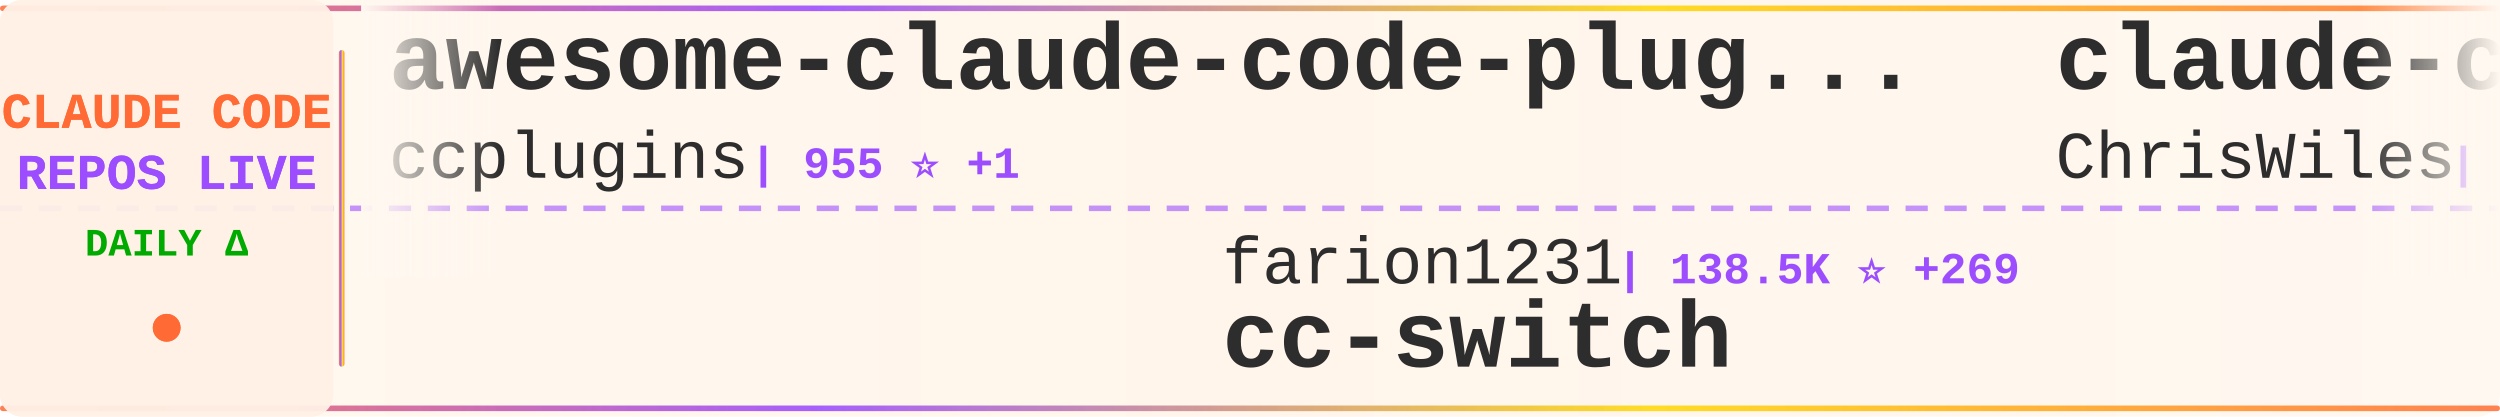
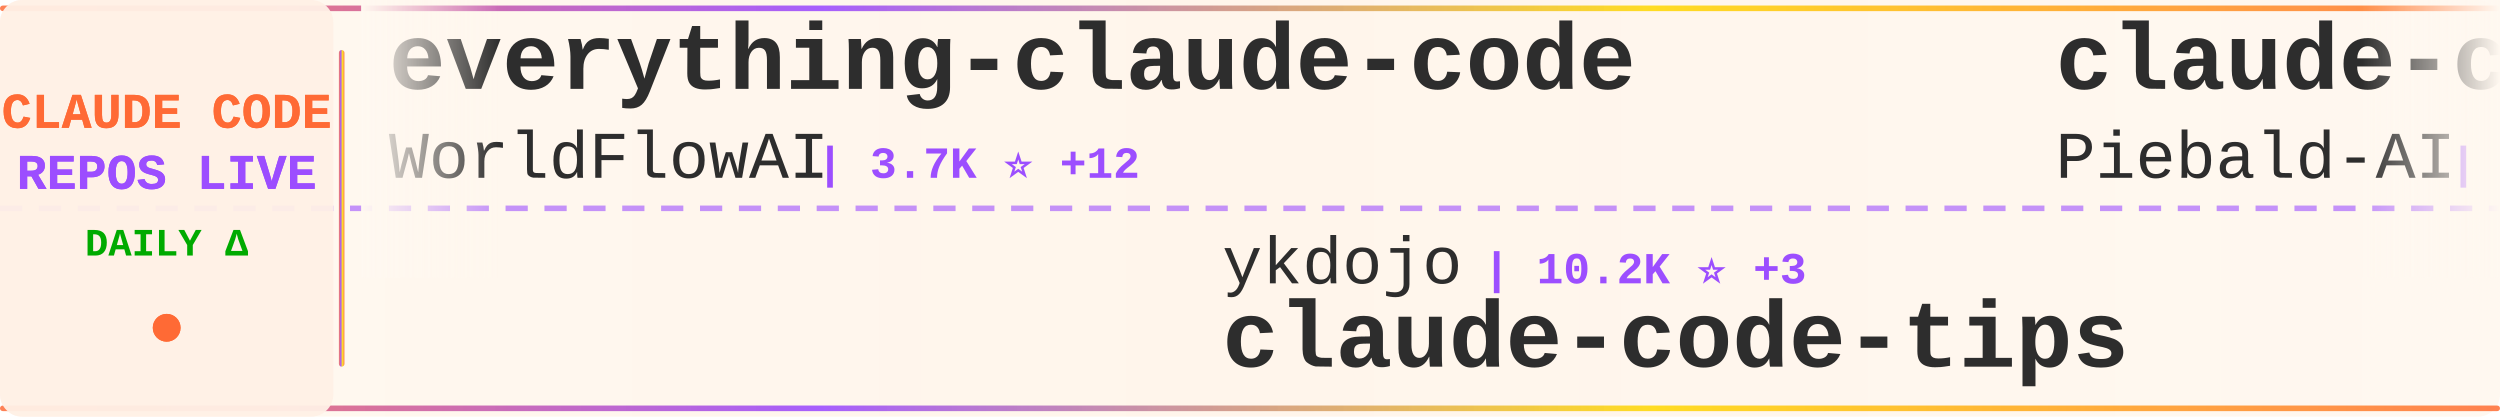
<svg xmlns="http://www.w3.org/2000/svg" width="900" height="150">
  <defs>
    <linearGradient id="tickerBg" x1="0%" y1="0%" x2="100%" y2="0%">
      <stop offset="0%" style="stop-color:#fff8f0;stop-opacity:0.98" />
      <stop offset="50%" style="stop-color:#fff5eb;stop-opacity:1" />
      <stop offset="100%" style="stop-color:#fff8f0;stop-opacity:0.98" />
    </linearGradient>
    <linearGradient id="borderGrad" x1="0%" y1="0%" x2="100%" y2="0%">
      <stop offset="0%" style="stop-color:#FF6B35;stop-opacity:0.85">
        <animate attributeName="stop-opacity" values="0.85;1;0.85" dur="2s" repeatCount="indefinite" />
      </stop>
      <stop offset="33%" style="stop-color:#9C4EFF;stop-opacity:0.9">
        <animate attributeName="stop-opacity" values="0.9;1;0.9" dur="2.2s" repeatCount="indefinite" />
      </stop>
      <stop offset="66%" style="stop-color:#FFD700;stop-opacity:0.85">
        <animate attributeName="stop-opacity" values="0.85;1;0.85" dur="1.8s" repeatCount="indefinite" />
      </stop>
      <stop offset="100%" style="stop-color:#FF6B35;stop-opacity:0.85">
        <animate attributeName="stop-opacity" values="0.85;1;0.85" dur="2s" repeatCount="indefinite" />
      </stop>
    </linearGradient>
    <filter id="textGlow">
      <feGaussianBlur stdDeviation="0.15" result="coloredBlur" />
      <feMerge>
        <feMergeNode in="coloredBlur" />
        <feMergeNode in="SourceGraphic" />
      </feMerge>
    </filter>
    <filter id="metricGlow">
      <feGaussianBlur stdDeviation="0.2" result="coloredBlur" />
      <feMerge>
        <feMergeNode in="coloredBlur" />
        <feMergeNode in="SourceGraphic" />
      </feMerge>
    </filter>
    <linearGradient id="leftFade" x1="0%" y1="0%" x2="100%" y2="0%">
      <stop offset="0%" style="stop-color:#fff8f0;stop-opacity:1" />
      <stop offset="100%" style="stop-color:#fff8f0;stop-opacity:0" />
    </linearGradient>
    <linearGradient id="rightFade" x1="0%" y1="0%" x2="100%" y2="0%">
      <stop offset="0%" style="stop-color:#fff8f0;stop-opacity:0" />
      <stop offset="100%" style="stop-color:#fff8f0;stop-opacity:1" />
    </linearGradient>
  </defs>
  <rect width="900" height="150" fill="url(#tickerBg)" rx="8" />
  <rect x="0" y="2" width="900" height="2" fill="url(#borderGrad)" rx="1" />
  <rect x="0" y="146" width="900" height="2" fill="url(#borderGrad)" rx="1" />
  <line x1="0" y1="75" x2="900" y2="75" stroke="#9C4EFF" stroke-width="2" stroke-dasharray="8 6" opacity="0.6" />
  <rect x="0" y="0" width="120" height="150" fill="#fff0e6" opacity="0.95" rx="8" />
  <text x="60" y="46" font-family="'Courier New', monospace" font-size="18" font-weight="bold" fill="#FF6B35" text-anchor="middle" filter="url(#textGlow)">
    CLAUDE CODE
  </text>
  <text x="60" y="68" font-family="'Courier New', monospace" font-size="18" font-weight="bold" fill="#9C4EFF" text-anchor="middle" filter="url(#textGlow)">
    REPOS LIVE
  </text>
  <text x="60" y="92" font-family="'Courier New', monospace" font-size="14" font-weight="bold" fill="#00aa00" text-anchor="middle">
    DAILY Δ
  </text>
  <circle cx="60" cy="118" r="5" fill="#FF6B35" filter="url(#metricGlow)">
    <animate attributeName="r" values="4;6;4" dur="1.5s" repeatCount="indefinite" />
    <animate attributeName="opacity" values="0.6;1;0.6" dur="1.5s" repeatCount="indefinite" />
  </circle>
  <rect x="122" y="18" width="2" height="114" fill="url(#borderGrad)" rx="1" />
  <clipPath id="tickerClip">
    <rect x="130" y="0" width="770" height="150" />
  </clipPath>
  <g clip-path="url(#tickerClip)">
    <g id="tickerItems">
      <animateTransform attributeName="transform" attributeType="XML" type="translate" from="0 0" to="-3000 0" dur="54s" repeatCount="indefinite" />
      <g transform="translate(0, 0)">
-         <text x="140" y="32" font-family="'Courier New', monospace" font-size="34" font-weight="bold" fill="#2d2d2d">awesome-claude-code-plug...</text>
-         <text x="140" y="64" font-family="'Courier New', monospace" font-size="24" font-weight="normal" fill="#2d2d2d" opacity="1.0">ccplugins</text>
-         <text x="270" y="64" font-family="'Courier New', monospace" font-size="16" font-weight="bold" fill="#9C4EFF"> | 955 ⭐ +1</text>
+         <text x="140" y="32" font-family="'Courier New', monospace" font-size="34" font-weight="bold" fill="#2d2d2d">everything-claude-code</text>
+         <text x="140" y="64" font-family="'Courier New', monospace" font-size="24" font-weight="normal" fill="#2d2d2d" opacity="1.0">WorldFlowAI</text>
+         <text x="294" y="64" font-family="'Courier New', monospace" font-size="16" font-weight="bold" fill="#9C4EFF"> | 3.7K ⭐ +12</text>
      </g>
      <g transform="translate(300, 0)">
-         <text x="140" y="102" font-family="'Courier New', monospace" font-size="24" font-weight="normal" fill="#2d2d2d" opacity="1.0">farion1231</text>
-         <text x="282" y="102" font-family="'Courier New', monospace" font-size="16" font-weight="bold" fill="#9C4EFF"> | 138.5K ⭐ +269</text>
-         <text x="140" y="132" font-family="'Courier New', monospace" font-size="34" font-weight="bold" fill="#2d2d2d">cc-switch</text>
+         <text x="140" y="102" font-family="'Courier New', monospace" font-size="24" font-weight="normal" fill="#2d2d2d" opacity="1.0">ykdojo</text>
+         <text x="234" y="102" font-family="'Courier New', monospace" font-size="16" font-weight="bold" fill="#9C4EFF"> | 10.2K ⭐ +3</text>
+         <text x="140" y="132" font-family="'Courier New', monospace" font-size="34" font-weight="bold" fill="#2d2d2d">claude-code-tips</text>
      </g>
      <g transform="translate(600, 0)">
-         <text x="140" y="32" font-family="'Courier New', monospace" font-size="34" font-weight="bold" fill="#2d2d2d">claude-code-showcase</text>
-         <text x="140" y="64" font-family="'Courier New', monospace" font-size="24" font-weight="normal" fill="#2d2d2d" opacity="1.0">ChrisWiles</text>
-         <text x="282" y="64" font-family="'Courier New', monospace" font-size="16" font-weight="bold" fill="#9C4EFF"> | 6.1K ⭐ -1</text>
+         <text x="140" y="32" font-family="'Courier New', monospace" font-size="34" font-weight="bold" fill="#2d2d2d">claude-code-system-promp...</text>
+         <text x="140" y="64" font-family="'Courier New', monospace" font-size="24" font-weight="normal" fill="#2d2d2d" opacity="1.0">Piebald-AI</text>
+         <text x="282" y="64" font-family="'Courier New', monospace" font-size="16" font-weight="bold" fill="#9C4EFF"> | 12.8K ⭐ +2</text>
      </g>
      <g transform="translate(900, 0)">
-         <text x="140" y="102" font-family="'Courier New', monospace" font-size="24" font-weight="normal" fill="#2d2d2d" opacity="1.0">darcyegb</text>
-         <text x="258" y="102" font-family="'Courier New', monospace" font-size="16" font-weight="bold" fill="#9C4EFF"> | 770 ⭐</text>
-         <text x="140" y="132" font-family="'Courier New', monospace" font-size="34" font-weight="bold" fill="#2d2d2d">ClaudeCodeAgents</text>
+         <text x="140" y="102" font-family="'Courier New', monospace" font-size="24" font-weight="normal" fill="#2d2d2d" opacity="1.0">davila7</text>
+         <text x="246" y="102" font-family="'Courier New', monospace" font-size="16" font-weight="bold" fill="#9C4EFF"> | 32.1K ⭐ +9</text>
+         <text x="140" y="132" font-family="'Courier New', monospace" font-size="34" font-weight="bold" fill="#2d2d2d">claude-code-templates</text>
      </g>
      <g transform="translate(1200, 0)">
-         <text x="140" y="32" font-family="'Courier New', monospace" font-size="34" font-weight="bold" fill="#2d2d2d">Claude-code</text>
-         <text x="140" y="64" font-family="'Courier New', monospace" font-size="24" font-weight="normal" fill="#2d2d2d" opacity="1.0">zstmfhy</text>
-         <text x="246" y="64" font-family="'Courier New', monospace" font-size="16" font-weight="bold" fill="#9C4EFF"> | 189 ⭐</text>
+         <text x="140" y="32" font-family="'Courier New', monospace" font-size="34" font-weight="bold" fill="#2d2d2d">claude-code-from-scratch</text>
+         <text x="140" y="64" font-family="'Courier New', monospace" font-size="24" font-weight="normal" fill="#2d2d2d" opacity="1.0">Windy3f3f3f3f</text>
+         <text x="318" y="64" font-family="'Courier New', monospace" font-size="16" font-weight="bold" fill="#9C4EFF"> | 2.7K ⭐</text>
      </g>
      <g transform="translate(1500, 0)">
-         <text x="140" y="102" font-family="'Courier New', monospace" font-size="24" font-weight="normal" fill="#2d2d2d" opacity="1.0">Alishahryar1</text>
-         <text x="306" y="102" font-family="'Courier New', monospace" font-size="16" font-weight="bold" fill="#9C4EFF"> | 56.2K ⭐ +26</text>
-         <text x="140" y="132" font-family="'Courier New', monospace" font-size="34" font-weight="bold" fill="#2d2d2d">free-claude-code</text>
+         <text x="140" y="102" font-family="'Courier New', monospace" font-size="24" font-weight="normal" fill="#2d2d2d" opacity="1.0">feiskyer</text>
+         <text x="258" y="102" font-family="'Courier New', monospace" font-size="16" font-weight="bold" fill="#9C4EFF"> | 1.7K ⭐</text>
+         <text x="140" y="132" font-family="'Courier New', monospace" font-size="34" font-weight="bold" fill="#2d2d2d">claude-code-settings</text>
      </g>
      <g transform="translate(1800, 0)">
-         <text x="140" y="32" font-family="'Courier New', monospace" font-size="34" font-weight="bold" fill="#2d2d2d">claude-code-workflows</text>
-         <text x="140" y="64" font-family="'Courier New', monospace" font-size="24" font-weight="normal" fill="#2d2d2d" opacity="1.0">OneRedOak</text>
-         <text x="270" y="64" font-family="'Courier New', monospace" font-size="16" font-weight="bold" fill="#9C4EFF"> | 3.9K ⭐</text>
+         <text x="140" y="32" font-family="'Courier New', monospace" font-size="34" font-weight="bold" fill="#2d2d2d">ClaudeCode</text>
+         <text x="140" y="64" font-family="'Courier New', monospace" font-size="24" font-weight="normal" fill="#2d2d2d" opacity="1.0">guanshan</text>
+         <text x="258" y="64" font-family="'Courier New', monospace" font-size="16" font-weight="bold" fill="#9C4EFF"> | 60 ⭐</text>
      </g>
      <g transform="translate(2100, 0)">
-         <text x="140" y="102" font-family="'Courier New', monospace" font-size="24" font-weight="normal" fill="#2d2d2d" opacity="1.0">asgeirtj</text>
-         <text x="258" y="102" font-family="'Courier New', monospace" font-size="16" font-weight="bold" fill="#9C4EFF"> | 68.6K ⭐ +28</text>
-         <text x="140" y="132" font-family="'Courier New', monospace" font-size="34" font-weight="bold" fill="#2d2d2d">system_prompts_leaks</text>
+         <text x="140" y="102" font-family="'Courier New', monospace" font-size="24" font-weight="normal" fill="#2d2d2d" opacity="1.0">xu-xiang</text>
+         <text x="258" y="102" font-family="'Courier New', monospace" font-size="16" font-weight="bold" fill="#9C4EFF"> | 2.0K ⭐</text>
+         <text x="140" y="132" font-family="'Courier New', monospace" font-size="34" font-weight="bold" fill="#2d2d2d">everything-claude-code-z...</text>
      </g>
      <g transform="translate(2400, 0)">
-         <text x="140" y="32" font-family="'Courier New', monospace" font-size="34" font-weight="bold" fill="#2d2d2d">claude-code-webui</text>
-         <text x="140" y="64" font-family="'Courier New', monospace" font-size="24" font-weight="normal" fill="#2d2d2d" opacity="1.0">sugyan</text>
-         <text x="234" y="64" font-family="'Courier New', monospace" font-size="16" font-weight="bold" fill="#9C4EFF"> | 1.1K ⭐</text>
+         <text x="140" y="32" font-family="'Courier New', monospace" font-size="34" font-weight="bold" fill="#2d2d2d">claude-code-rev</text>
+         <text x="140" y="64" font-family="'Courier New', monospace" font-size="24" font-weight="normal" fill="#2d2d2d" opacity="1.0">oboard</text>
+         <text x="234" y="64" font-family="'Courier New', monospace" font-size="16" font-weight="bold" fill="#9C4EFF"> | 3.3K ⭐</text>
      </g>
      <g transform="translate(2700, 0)">
-         <text x="140" y="102" font-family="'Courier New', monospace" font-size="24" font-weight="normal" fill="#2d2d2d" opacity="1.0">anthropics</text>
-         <text x="282" y="102" font-family="'Courier New', monospace" font-size="16" font-weight="bold" fill="#9C4EFF"> | 9.2K ⭐ +11</text>
-         <text x="140" y="132" font-family="'Courier New', monospace" font-size="34" font-weight="bold" fill="#2d2d2d">claude-code-action</text>
+         <text x="140" y="102" font-family="'Courier New', monospace" font-size="24" font-weight="normal" fill="#2d2d2d" opacity="1.0">LING71671</text>
+         <text x="270" y="102" font-family="'Courier New', monospace" font-size="16" font-weight="bold" fill="#9C4EFF"> | 958 ⭐</text>
+         <text x="140" y="132" font-family="'Courier New', monospace" font-size="34" font-weight="bold" fill="#2d2d2d">Open-ClaudeCode</text>
      </g>
      <g transform="translate(3000, 0)">
-         <text x="140" y="32" font-family="'Courier New', monospace" font-size="34" font-weight="bold" fill="#2d2d2d">awesome-claude-code-plug...</text>
-         <text x="140" y="64" font-family="'Courier New', monospace" font-size="24" font-weight="normal" fill="#2d2d2d" opacity="1.0">ccplugins</text>
-         <text x="270" y="64" font-family="'Courier New', monospace" font-size="16" font-weight="bold" fill="#9C4EFF"> | 955 ⭐ +1</text>
+         <text x="140" y="32" font-family="'Courier New', monospace" font-size="34" font-weight="bold" fill="#2d2d2d">everything-claude-code</text>
+         <text x="140" y="64" font-family="'Courier New', monospace" font-size="24" font-weight="normal" fill="#2d2d2d" opacity="1.0">WorldFlowAI</text>
+         <text x="294" y="64" font-family="'Courier New', monospace" font-size="16" font-weight="bold" fill="#9C4EFF"> | 3.7K ⭐ +12</text>
      </g>
      <g transform="translate(3300, 0)">
-         <text x="140" y="102" font-family="'Courier New', monospace" font-size="24" font-weight="normal" fill="#2d2d2d" opacity="1.0">farion1231</text>
-         <text x="282" y="102" font-family="'Courier New', monospace" font-size="16" font-weight="bold" fill="#9C4EFF"> | 138.5K ⭐ +269</text>
-         <text x="140" y="132" font-family="'Courier New', monospace" font-size="34" font-weight="bold" fill="#2d2d2d">cc-switch</text>
+         <text x="140" y="102" font-family="'Courier New', monospace" font-size="24" font-weight="normal" fill="#2d2d2d" opacity="1.0">ykdojo</text>
+         <text x="234" y="102" font-family="'Courier New', monospace" font-size="16" font-weight="bold" fill="#9C4EFF"> | 10.2K ⭐ +3</text>
+         <text x="140" y="132" font-family="'Courier New', monospace" font-size="34" font-weight="bold" fill="#2d2d2d">claude-code-tips</text>
      </g>
      <g transform="translate(3600, 0)">
-         <text x="140" y="32" font-family="'Courier New', monospace" font-size="34" font-weight="bold" fill="#2d2d2d">claude-code-showcase</text>
-         <text x="140" y="64" font-family="'Courier New', monospace" font-size="24" font-weight="normal" fill="#2d2d2d" opacity="1.0">ChrisWiles</text>
-         <text x="282" y="64" font-family="'Courier New', monospace" font-size="16" font-weight="bold" fill="#9C4EFF"> | 6.1K ⭐ -1</text>
+         <text x="140" y="32" font-family="'Courier New', monospace" font-size="34" font-weight="bold" fill="#2d2d2d">claude-code-system-promp...</text>
+         <text x="140" y="64" font-family="'Courier New', monospace" font-size="24" font-weight="normal" fill="#2d2d2d" opacity="1.0">Piebald-AI</text>
+         <text x="282" y="64" font-family="'Courier New', monospace" font-size="16" font-weight="bold" fill="#9C4EFF"> | 12.8K ⭐ +2</text>
      </g>
      <g transform="translate(3900, 0)">
-         <text x="140" y="102" font-family="'Courier New', monospace" font-size="24" font-weight="normal" fill="#2d2d2d" opacity="1.0">darcyegb</text>
-         <text x="258" y="102" font-family="'Courier New', monospace" font-size="16" font-weight="bold" fill="#9C4EFF"> | 770 ⭐</text>
-         <text x="140" y="132" font-family="'Courier New', monospace" font-size="34" font-weight="bold" fill="#2d2d2d">ClaudeCodeAgents</text>
+         <text x="140" y="102" font-family="'Courier New', monospace" font-size="24" font-weight="normal" fill="#2d2d2d" opacity="1.0">davila7</text>
+         <text x="246" y="102" font-family="'Courier New', monospace" font-size="16" font-weight="bold" fill="#9C4EFF"> | 32.1K ⭐ +9</text>
+         <text x="140" y="132" font-family="'Courier New', monospace" font-size="34" font-weight="bold" fill="#2d2d2d">claude-code-templates</text>
      </g>
    </g>
  </g>
  <rect x="130" y="0" width="50" height="100" fill="url(#leftFade)" />
  <rect x="850" y="0" width="50" height="100" fill="url(#rightFade)" />
</svg>
